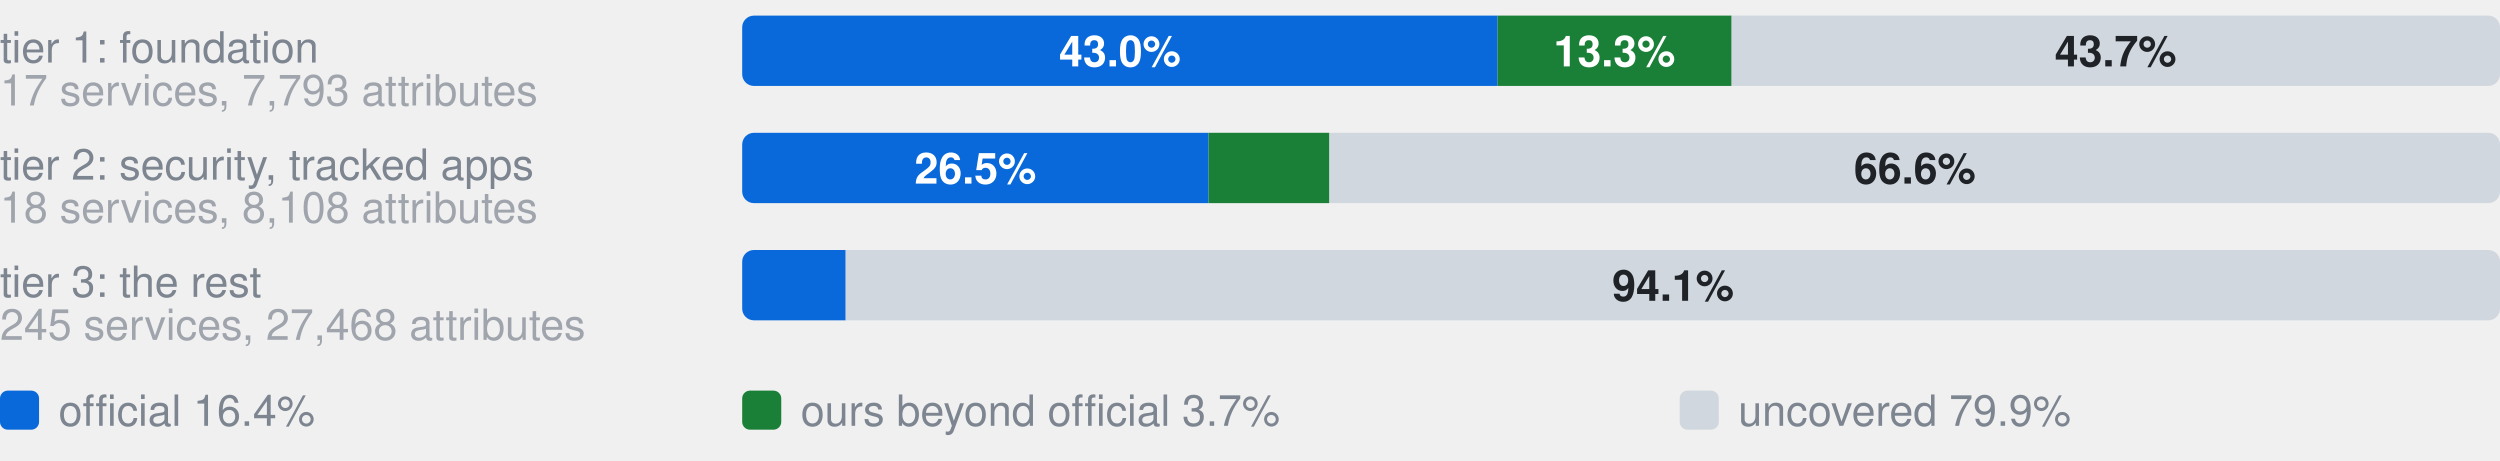
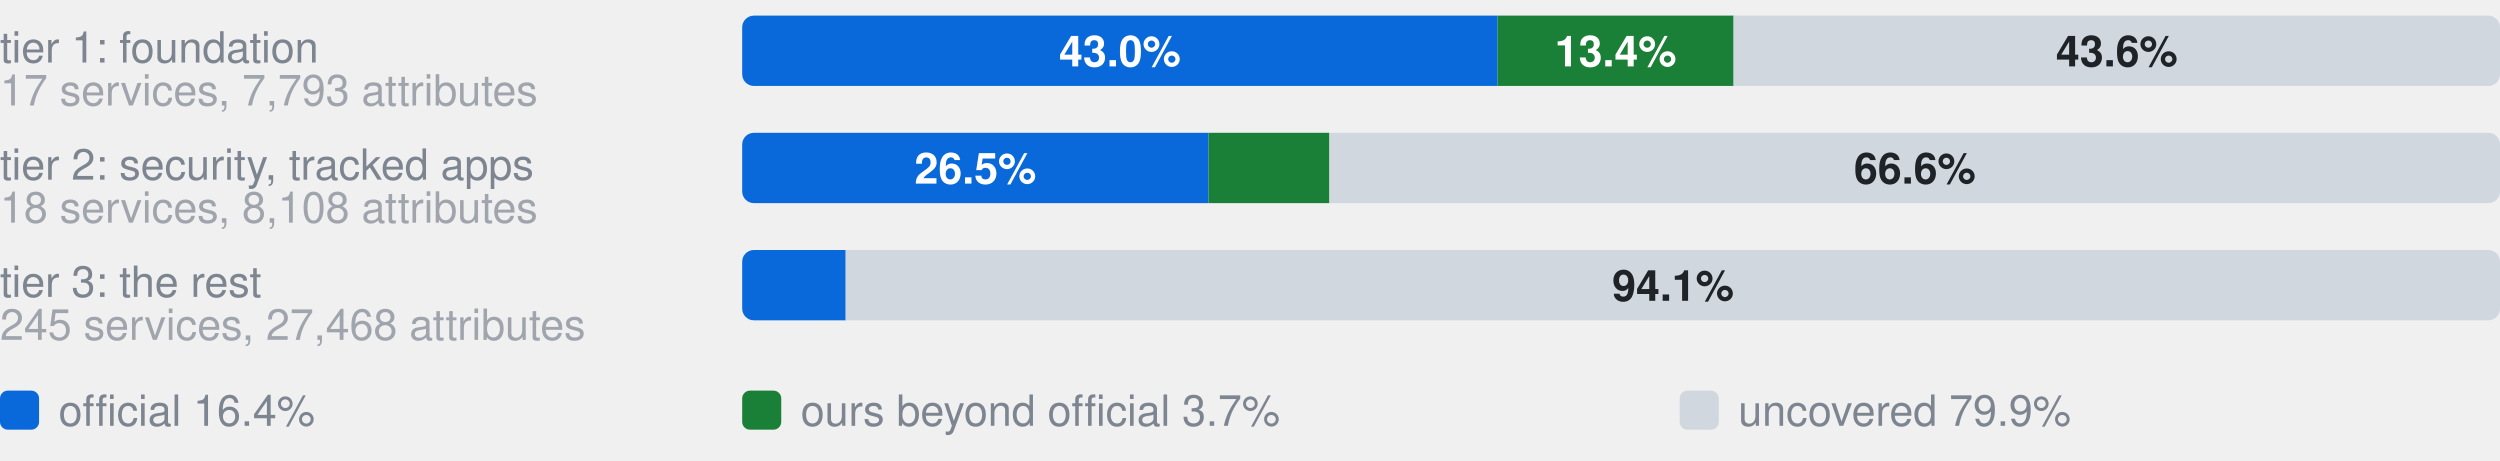
- <svg xmlns="http://www.w3.org/2000/svg" width="640" height="118" viewBox="0 0 640 118" role="img" aria-label="Coverage by tier. tier 1: foundation, 17 services, 7,793 attributes: 43.0% official, 13.3% ours beyond official, 43.7% uncovered, of 7793 attributes; tier 2: security, tracked apps, 18 services, 8,108 attributes: 26.5% official, 6.9% ours beyond official, 66.6% uncovered, of 8108 attributes; tier 3: the rest, 245 services, 27,468 attributes: 5.9% official, 0.0% ours beyond official, 94.1% uncovered, of 27468 attributes">
+ <svg xmlns="http://www.w3.org/2000/svg" width="640" height="118" viewBox="0 0 640 118" role="img" aria-label="Coverage by tier. tier 1: foundation, 17 services, 7,793 attributes: 43.0% official, 13.4% ours beyond official, 43.6% uncovered, of 7793 attributes; tier 2: security, tracked apps, 18 services, 8,108 attributes: 26.5% official, 6.9% ours beyond official, 66.6% uncovered, of 8108 attributes; tier 3: the rest, 245 services, 27,468 attributes: 5.9% official, 0.0% ours beyond official, 94.1% uncovered, of 27468 attributes">
  <style>text{font-family:-apple-system,BlinkMacSystemFont,"Segoe UI",Helvetica,Arial,sans-serif}.s{font-size:11px;font-weight:600}.t{font-size:11px;fill:#7d8590}.h{font-size:12px;font-weight:600;fill:#7d8590}</style>
  <text x="0" y="16.0" class="t">tier 1: foundation</text>
  <text x="0" y="27.0" class="t" opacity="0.7">17 services, 7,793 attributes</text>
  <clipPath id="g0">
    <rect x="190.0" y="4.0" width="450.0" height="18.0" rx="3" />
  </clipPath>
  <g clip-path="url(#g0)">
    <rect x="190.0" y="4.0" width="193.4" height="18.0" fill="#0969da" />
-     <rect x="383.4" y="4.0" width="59.9" height="18.0" fill="#1a7f37" />
-     <rect x="443.3" y="4.0" width="196.7" height="18.0" fill="#d0d7de" />
+     <rect x="383.4" y="4.0" width="60.4" height="18.0" fill="#1a7f37" />
+     <rect x="443.8" y="4.0" width="196.2" height="18.0" fill="#d0d7de" />
  </g>
  <text x="286.7" y="17.0" text-anchor="middle" fill="#fff" class="s">43.0%</text>
-   <text x="413.3" y="17.0" text-anchor="middle" fill="#fff" class="s">13.3%</text>
-   <text x="541.6" y="17.0" text-anchor="middle" fill="#1f2328" class="s">43.7%</text>
+   <text x="413.6" y="17.0" text-anchor="middle" fill="#fff" class="s">13.4%</text>
+   <text x="541.9" y="17.0" text-anchor="middle" fill="#1f2328" class="s">43.6%</text>
  <text x="0" y="46.0" class="t">tier 2: security, tracked apps</text>
  <text x="0" y="57.0" class="t" opacity="0.7">18 services, 8,108 attributes</text>
  <clipPath id="g1">
    <rect x="190.0" y="34.0" width="450.0" height="18.0" rx="3" />
  </clipPath>
  <g clip-path="url(#g1)">
    <rect x="190.0" y="34.0" width="119.4" height="18.0" fill="#0969da" />
    <rect x="309.4" y="34.0" width="30.9" height="18.0" fill="#1a7f37" />
    <rect x="340.4" y="34.0" width="299.6" height="18.0" fill="#d0d7de" />
  </g>
  <text x="249.7" y="47.0" text-anchor="middle" fill="#fff" class="s">26.5%</text>
  <text x="490.2" y="47.0" text-anchor="middle" fill="#1f2328" class="s">66.6%</text>
  <text x="0" y="76.0" class="t">tier 3: the rest</text>
  <text x="0" y="87.0" class="t" opacity="0.7">245 services, 27,468 attributes</text>
  <clipPath id="g2">
    <rect x="190.0" y="64.0" width="450.0" height="18.0" rx="3" />
  </clipPath>
  <g clip-path="url(#g2)">
    <rect x="190.0" y="64.0" width="26.5" height="18.0" fill="#0969da" />
    <rect x="216.5" y="64.0" width="0.0" height="18.0" fill="#1a7f37" />
    <rect x="216.5" y="64.0" width="423.5" height="18.0" fill="#d0d7de" />
  </g>
  <text x="428.3" y="77.0" text-anchor="middle" fill="#1f2328" class="s">94.1%</text>
  <rect x="0" y="100" width="10" height="10" rx="2" fill="#0969da" />
  <text x="15" y="109" class="t">official 16.4%</text>
  <rect x="190" y="100" width="10" height="10" rx="2" fill="#1a7f37" />
  <text x="205" y="109" class="t">ours beyond official 3.7%</text>
  <rect x="430" y="100" width="10" height="10" rx="2" fill="#d0d7de" />
  <text x="445" y="109" class="t">uncovered 79.9%</text>
</svg>
